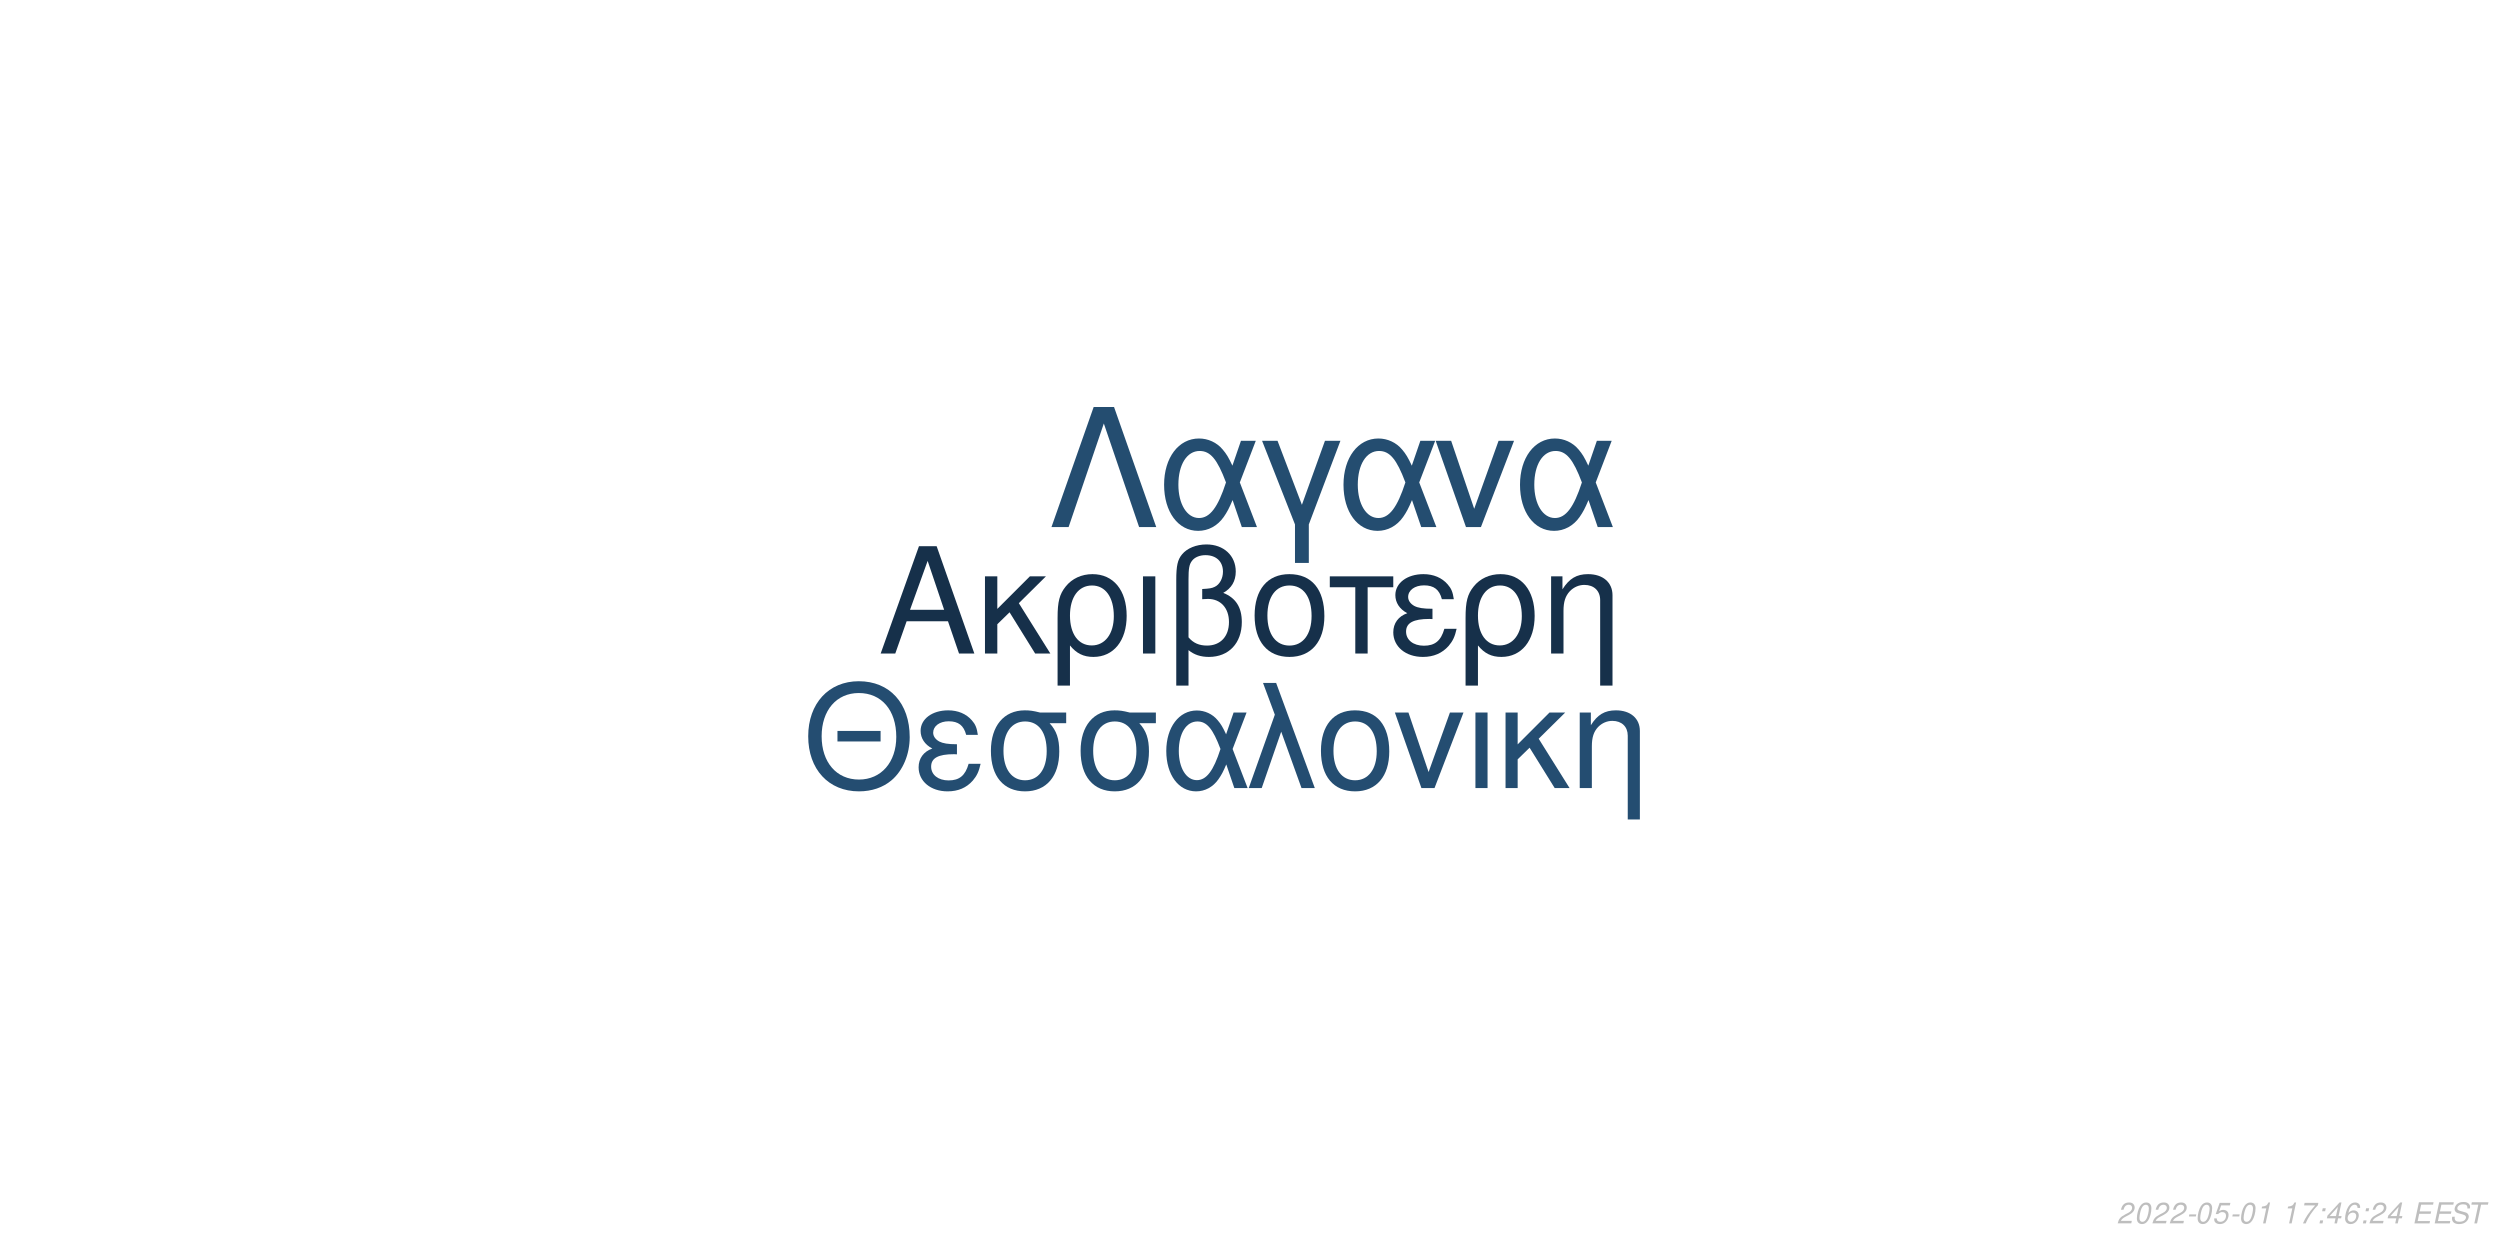
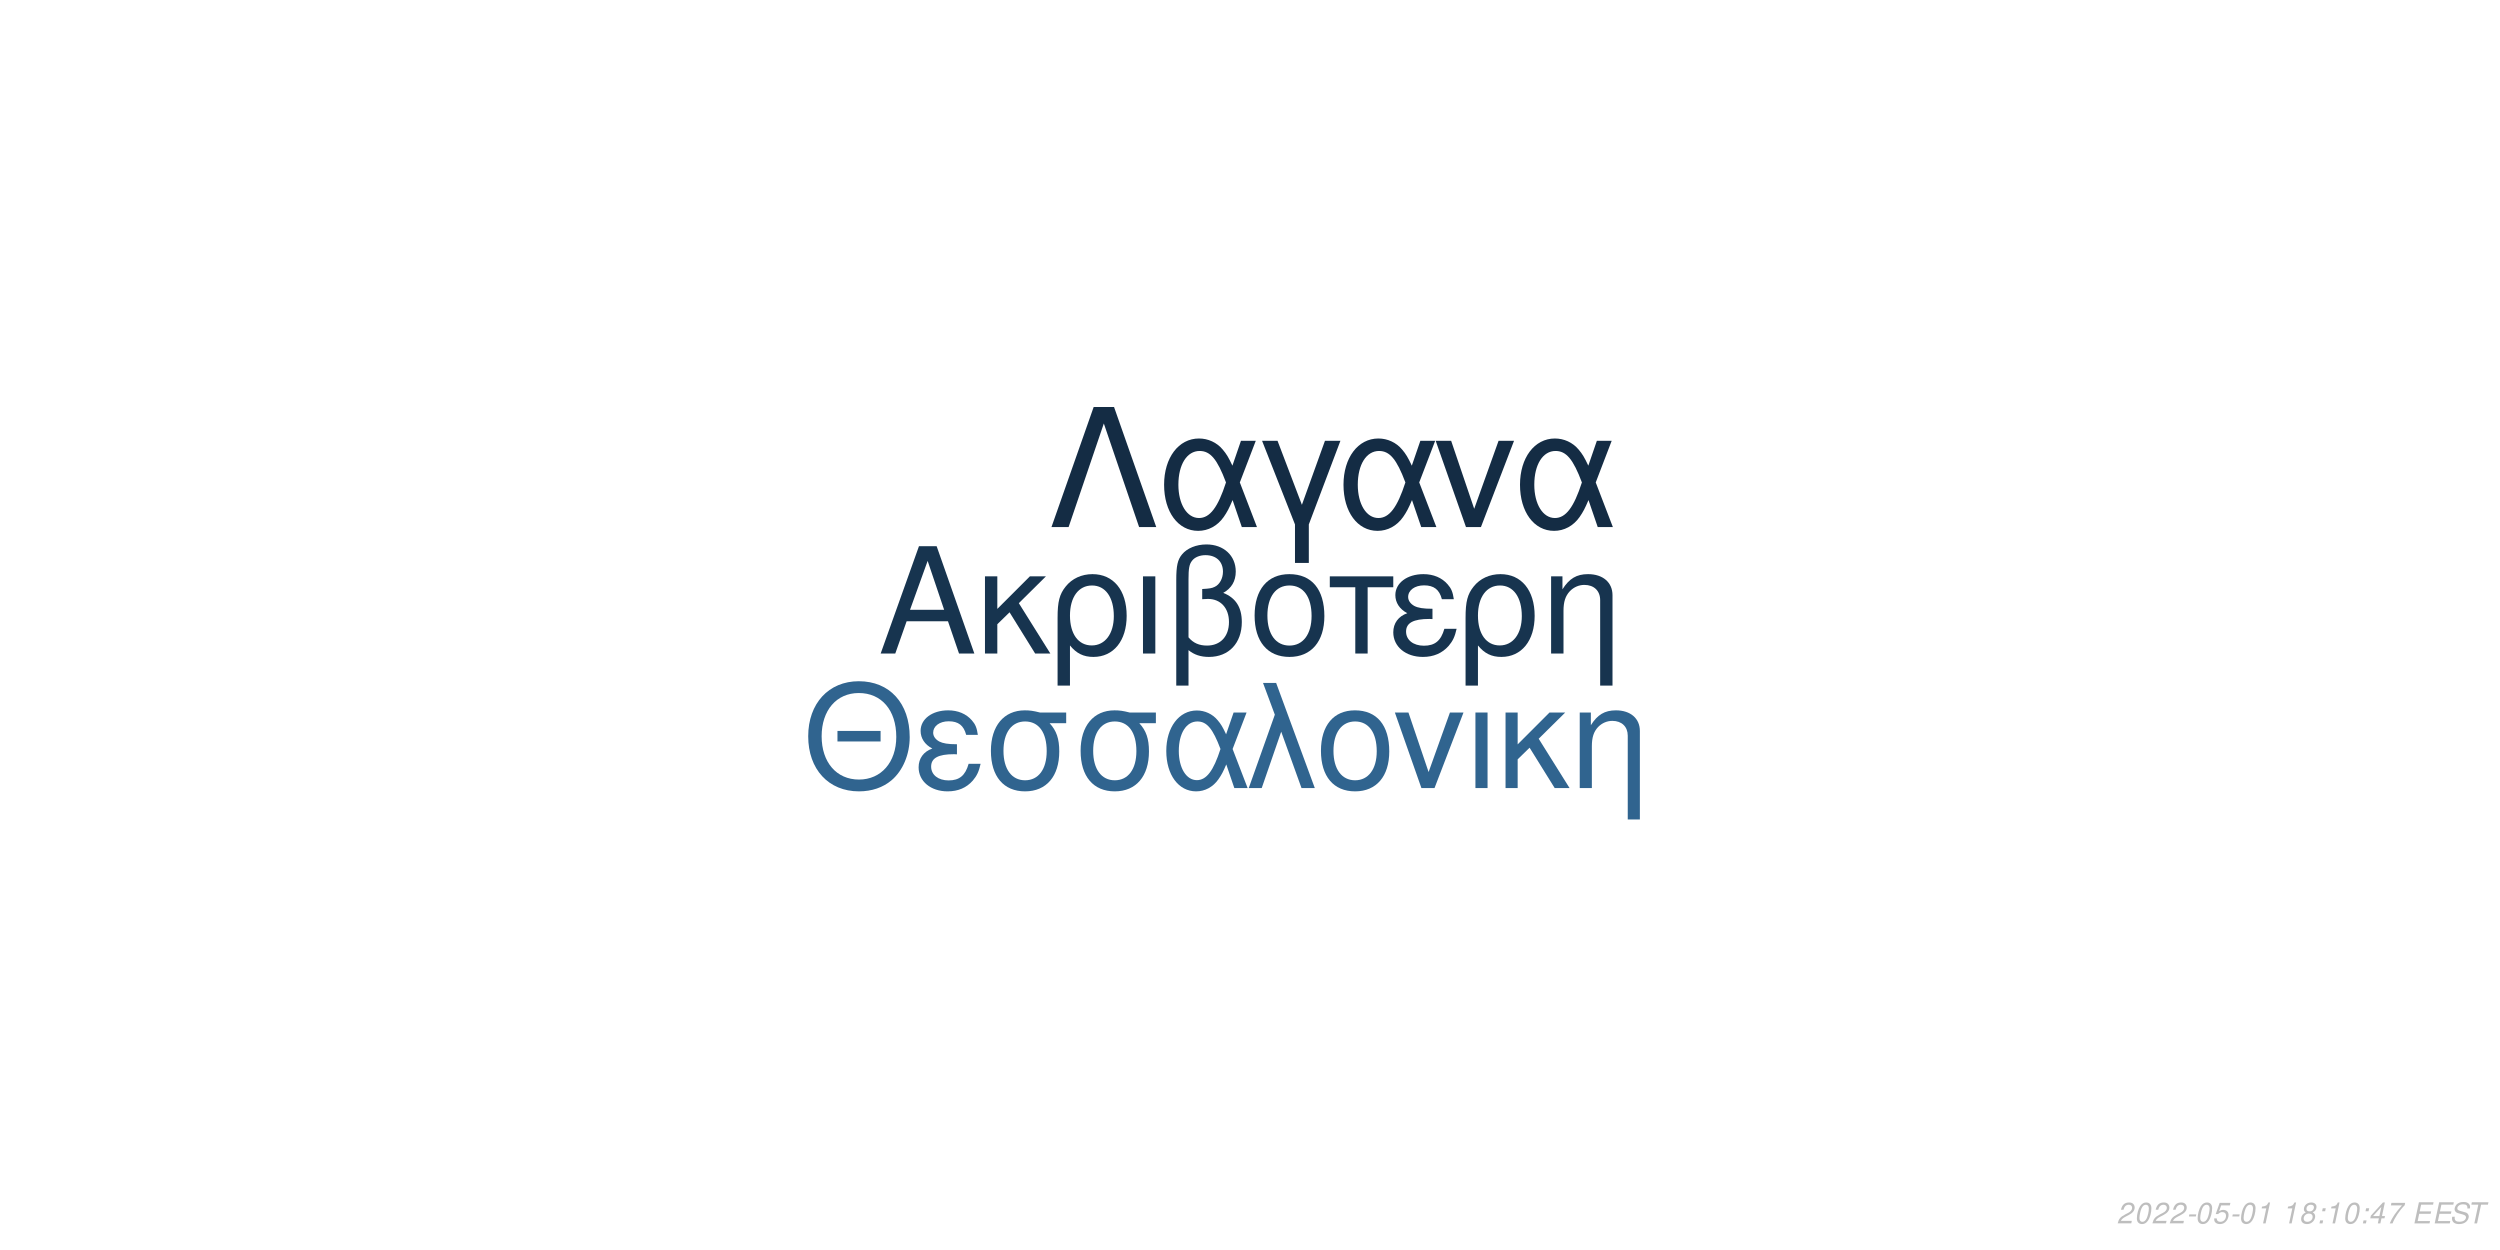
<svg xmlns="http://www.w3.org/2000/svg" xmlns:xlink="http://www.w3.org/1999/xlink" width="864pt" height="432pt" viewBox="0 0 864 432" version="1.1">
  <defs>
    <g>
      <symbol overflow="visible" id="glyph0-0">
        <path style="stroke:none;" d="" />
      </symbol>
      <symbol overflow="visible" id="glyph0-1">
        <path style="stroke:none;" d="M 24.125 -11.141 L 27.938 0 L 33.234 0 L 20.203 -37.094 L 14.094 -37.094 L 0.859 0 L 5.906 0 L 9.828 -11.141 Z M 22.797 -15.109 L 11 -15.109 L 17.094 -32.016 Z M 22.797 -15.109 " />
      </symbol>
      <symbol overflow="visible" id="glyph0-2">
        <path style="stroke:none;" d="M 7.172 -15.422 L 7.172 -26.672 L 2.906 -26.672 L 2.906 0 L 7.172 0 L 7.172 -10.125 L 11.406 -14.25 L 20.25 0 L 25.5 0 L 14.609 -17.406 L 23.969 -26.672 L 18.422 -26.672 Z M 7.172 -15.422 " />
      </symbol>
      <symbol overflow="visible" id="glyph0-3">
        <path style="stroke:none;" d="M 3 11.094 L 7.281 11.094 L 7.281 -2.797 C 9.516 -0.047 11.953 1.172 15.375 1.172 C 22.344 1.172 26.875 -4.422 26.875 -13.031 C 26.875 -21.891 22.297 -27.438 15.062 -27.438 C 11.297 -27.438 7.984 -25.906 5.797 -23.156 C 3.672 -20.516 3 -17.969 3 -12.359 Z M 14.906 -23.516 C 19.547 -23.516 22.438 -19.438 22.438 -12.922 C 22.438 -6.812 19.391 -2.797 14.812 -2.797 C 10.172 -2.797 7.281 -6.766 7.281 -13.125 C 7.281 -19.484 10.234 -23.516 14.906 -23.516 Z M 14.906 -23.516 " />
      </symbol>
      <symbol overflow="visible" id="glyph0-4">
        <path style="stroke:none;" d="M 3.516 0 L 7.781 0 L 7.781 -26.672 L 3.516 -26.672 Z M 3.516 0 " />
      </symbol>
      <symbol overflow="visible" id="glyph0-5">
        <path style="stroke:none;" d="M 4.016 11.094 L 8.25 11.094 L 8.25 -1.172 C 10.172 0.406 12.422 1.172 15.312 1.172 C 22.188 1.172 26.672 -3.609 26.672 -10.891 C 26.672 -15.984 24.578 -19.234 20.25 -20.969 C 23.109 -22.547 24.578 -25.031 24.578 -28.344 C 24.578 -33.844 20.406 -37.703 14.453 -37.703 C 10.938 -37.703 7.734 -36.391 6 -34.25 C 4.484 -32.422 4.016 -30.328 4.016 -25.391 Z M 8.25 -25.656 C 8.25 -29.359 8.5 -30.844 9.469 -32.062 C 10.375 -33.281 12.156 -34 14.094 -34 C 17.812 -34 20.156 -31.812 20.156 -28.297 C 20.156 -25.953 18.984 -23.812 17.297 -23.047 C 16.281 -22.547 15.469 -22.438 12.984 -22.297 L 12.984 -18.781 C 13.734 -18.828 14.344 -18.875 14.969 -18.875 C 19.344 -18.875 22.234 -15.719 22.234 -10.891 C 22.234 -5.906 19.281 -2.75 14.656 -2.75 C 11.953 -2.75 9.922 -3.609 8.25 -5.594 Z M 8.25 -25.656 " />
      </symbol>
      <symbol overflow="visible" id="glyph0-6">
        <path style="stroke:none;" d="M 14.094 -27.438 C 6.562 -27.438 2.094 -22.094 2.094 -13.125 C 2.094 -4.125 6.562 1.172 14.141 1.172 C 21.672 1.172 26.203 -4.172 26.203 -12.922 C 26.203 -22.188 21.828 -27.438 14.094 -27.438 Z M 14.141 -23.516 C 18.938 -23.516 21.781 -19.594 21.781 -12.984 C 21.781 -6.672 18.828 -2.75 14.141 -2.75 C 9.422 -2.75 6.516 -6.672 6.516 -13.125 C 6.516 -19.594 9.422 -23.516 14.141 -23.516 Z M 14.141 -23.516 " />
      </symbol>
      <symbol overflow="visible" id="glyph0-7">
        <path style="stroke:none;" d="M 7.891 0 L 12.156 0 L 12.156 -22.906 L 21.016 -22.906 L 21.016 -26.672 L -0.922 -26.672 L -0.922 -22.906 L 7.891 -22.906 Z M 7.891 0 " />
      </symbol>
      <symbol overflow="visible" id="glyph0-8">
        <path style="stroke:none;" d="M 14.562 -15.469 C 11.344 -15.469 9.562 -15.781 8.297 -16.438 C 6.922 -17.203 6.156 -18.328 6.156 -19.547 C 6.156 -21.891 8.453 -23.562 11.656 -23.562 C 15.062 -23.562 16.953 -22.094 17.812 -18.781 L 21.938 -18.781 C 21.578 -21.266 21.062 -22.5 19.797 -23.922 C 17.812 -26.203 14.906 -27.438 11.453 -27.438 C 5.797 -27.438 1.734 -24.375 1.734 -20.203 C 1.734 -17.609 3.156 -15.375 5.859 -13.938 C 2.797 -12.875 1.016 -10.484 1.016 -7.328 C 1.016 -2.391 5.297 1.172 11.25 1.172 C 14.969 1.172 17.906 -0.109 20.156 -2.641 C 21.578 -4.328 22.297 -5.797 22.906 -8.547 L 18.672 -8.547 C 17.5 -4.422 15.422 -2.703 11.609 -2.703 C 7.938 -2.703 5.438 -4.688 5.438 -7.578 C 5.438 -10.578 7.938 -11.953 13.484 -11.953 C 13.641 -11.953 14.094 -11.953 14.562 -11.906 Z M 14.562 -15.469 " />
      </symbol>
      <symbol overflow="visible" id="glyph0-9">
        <path style="stroke:none;" d="M 3.562 -26.672 L 3.562 0 L 7.844 0 L 7.844 -14.703 C 7.844 -17.906 8.5 -19.891 10.031 -21.531 C 11.406 -22.953 13.188 -23.719 15.062 -23.719 C 18.375 -23.719 20.516 -21.672 20.516 -18.469 L 20.516 11.094 L 24.781 11.094 L 24.781 -20.156 C 24.781 -24.578 21.469 -27.438 16.328 -27.438 C 12.359 -27.438 9.828 -25.906 7.484 -22.188 L 7.484 -26.672 Z M 3.562 -26.672 " />
      </symbol>
      <symbol overflow="visible" id="glyph1-0">
        <path style="stroke:none;" d="" />
      </symbol>
      <symbol overflow="visible" id="glyph1-1">
        <path style="stroke:none;" d="M 26.859 -19.734 L 11.953 -19.734 L 11.953 -16.094 L 26.859 -16.094 Z M 19.328 -36.922 C 8.922 -36.922 1.844 -29.25 1.844 -17.891 C 1.844 -6.484 8.875 1.141 19.391 1.141 C 23.812 1.141 27.703 -0.203 30.641 -2.688 C 34.578 -6.031 36.922 -11.656 36.922 -17.594 C 36.922 -29.297 30 -36.922 19.328 -36.922 Z M 19.328 -32.844 C 27.203 -32.844 32.281 -26.906 32.281 -17.688 C 32.281 -8.922 27.062 -2.938 19.391 -2.938 C 11.609 -2.938 6.484 -8.922 6.484 -17.891 C 6.484 -26.859 11.609 -32.844 19.328 -32.844 Z M 19.328 -32.844 " />
      </symbol>
      <symbol overflow="visible" id="glyph1-2">
        <path style="stroke:none;" d="M 14.25 -15.141 C 11.109 -15.141 9.375 -15.453 8.125 -16.094 C 6.781 -16.844 6.031 -17.938 6.031 -19.141 C 6.031 -21.422 8.266 -23.078 11.406 -23.078 C 14.75 -23.078 16.594 -21.625 17.438 -18.391 L 21.469 -18.391 C 21.125 -20.828 20.625 -22.031 19.391 -23.422 C 17.438 -25.656 14.594 -26.859 11.219 -26.859 C 5.688 -26.859 1.688 -23.875 1.688 -19.781 C 1.688 -17.234 3.094 -15.047 5.734 -13.656 C 2.734 -12.609 1 -10.266 1 -7.172 C 1 -2.344 5.188 1.141 11.016 1.141 C 14.656 1.141 17.547 -0.094 19.734 -2.594 C 21.125 -4.234 21.828 -5.688 22.422 -8.375 L 18.281 -8.375 C 17.141 -4.328 15.094 -2.641 11.359 -2.641 C 7.766 -2.641 5.328 -4.578 5.328 -7.422 C 5.328 -10.359 7.766 -11.703 13.203 -11.703 C 13.359 -11.703 13.797 -11.703 14.25 -11.656 Z M 14.25 -15.141 " />
      </symbol>
      <symbol overflow="visible" id="glyph1-3">
        <path style="stroke:none;" d="M 29 -26.109 L 19.938 -26.109 C 17.594 -26.703 16.438 -26.859 14.703 -26.859 C 7.469 -26.859 2.984 -21.469 2.984 -12.859 C 2.984 -4.031 7.375 1.141 14.797 1.141 C 22.172 1.141 26.609 -4.078 26.609 -12.656 C 26.609 -17.047 25.656 -19.828 23.266 -22.422 L 29 -22.422 Z M 14.797 -23.016 C 19.531 -23.016 22.266 -19.234 22.266 -12.75 C 22.266 -6.531 19.438 -2.688 14.797 -2.688 C 10.172 -2.688 7.328 -6.531 7.328 -12.859 C 7.328 -19.188 10.172 -23.016 14.797 -23.016 Z M 14.797 -23.016 " />
      </symbol>
      <symbol overflow="visible" id="glyph1-4">
        <path style="stroke:none;" d="M 29.344 -26.109 L 24.859 -26.109 L 22.266 -18.578 C 21.125 -21.031 20.484 -22.125 19.328 -23.469 C 17.547 -25.609 14.906 -26.812 12.156 -26.812 C 5.984 -26.812 1.594 -20.984 1.594 -12.812 C 1.594 -4.578 5.828 1.141 11.906 1.141 C 14.953 1.141 17.734 -0.344 19.625 -3.047 C 20.672 -4.531 21.281 -5.688 22.328 -8.172 L 25.109 0 L 29.703 0 L 24.516 -13.5 Z M 20.328 -13.5 C 17.891 -5.922 15.453 -2.734 12.156 -2.734 C 8.516 -2.734 5.922 -6.922 5.922 -12.812 C 5.922 -18.938 8.516 -23.016 12.359 -23.016 C 15.594 -23.016 17.688 -20.531 20.328 -13.5 Z M 20.328 -13.5 " />
      </symbol>
      <symbol overflow="visible" id="glyph1-5">
        <path style="stroke:none;" d="M 1.094 0 L 5.578 0 L 12.312 -19.484 L 19.328 0 L 23.922 0 L 10.562 -36.328 L 6.031 -36.328 L 10.109 -25.359 Z M 1.094 0 " />
      </symbol>
      <symbol overflow="visible" id="glyph1-6">
        <path style="stroke:none;" d="M 13.797 -26.859 C 6.422 -26.859 2.047 -21.625 2.047 -12.859 C 2.047 -4.031 6.422 1.141 13.859 1.141 C 21.234 1.141 25.656 -4.078 25.656 -12.656 C 25.656 -21.719 21.375 -26.859 13.797 -26.859 Z M 13.859 -23.016 C 18.531 -23.016 21.328 -19.188 21.328 -12.703 C 21.328 -6.531 18.438 -2.688 13.859 -2.688 C 9.219 -2.688 6.375 -6.531 6.375 -12.859 C 6.375 -19.188 9.219 -23.016 13.859 -23.016 Z M 13.859 -23.016 " />
      </symbol>
      <symbol overflow="visible" id="glyph1-7">
        <path style="stroke:none;" d="M 14.297 0 L 24.312 -26.109 L 19.625 -26.109 L 12.25 -5.531 L 5.281 -26.109 L 0.594 -26.109 L 9.766 0 Z M 14.297 0 " />
      </symbol>
      <symbol overflow="visible" id="glyph1-8">
        <path style="stroke:none;" d="M 3.438 0 L 7.625 0 L 7.625 -26.109 L 3.438 -26.109 Z M 3.438 0 " />
      </symbol>
      <symbol overflow="visible" id="glyph1-9">
        <path style="stroke:none;" d="M 7.031 -15.094 L 7.031 -26.109 L 2.844 -26.109 L 2.844 0 L 7.031 0 L 7.031 -9.922 L 11.156 -13.953 L 19.828 0 L 24.969 0 L 14.297 -17.047 L 23.469 -26.109 L 18.031 -26.109 Z M 7.031 -15.094 " />
      </symbol>
      <symbol overflow="visible" id="glyph1-10">
        <path style="stroke:none;" d="M 3.484 -26.109 L 3.484 0 L 7.672 0 L 7.672 -14.406 C 7.672 -17.547 8.328 -19.484 9.812 -21.078 C 11.156 -22.469 12.906 -23.219 14.75 -23.219 C 17.984 -23.219 20.078 -21.234 20.078 -18.094 L 20.078 10.859 L 24.266 10.859 L 24.266 -19.734 C 24.266 -24.062 21.031 -26.859 16 -26.859 C 12.109 -26.859 9.609 -25.359 7.328 -21.719 L 7.328 -26.109 Z M 3.484 -26.109 " />
      </symbol>
      <symbol overflow="visible" id="glyph2-0">
        <path style="stroke:none;" d="" />
      </symbol>
      <symbol overflow="visible" id="glyph2-1">
        <path style="stroke:none;" d="M 22.531 -41.484 L 15.484 -41.484 L 0.906 0 L 6.828 0 L 19 -35.797 L 31.188 0 L 37.109 0 Z M 22.531 -41.484 " />
      </symbol>
      <symbol overflow="visible" id="glyph2-2">
        <path style="stroke:none;" d="M 33.516 -29.812 L 28.391 -29.812 L 25.438 -21.219 C 24.125 -24.016 23.391 -25.266 22.078 -26.797 C 20.031 -29.25 17.016 -30.609 13.891 -30.609 C 6.828 -30.609 1.828 -23.953 1.828 -14.625 C 1.828 -5.234 6.656 1.312 13.594 1.312 C 17.078 1.312 20.266 -0.391 22.422 -3.469 C 23.609 -5.172 24.297 -6.484 25.5 -9.328 L 28.688 0 L 33.922 0 L 28 -15.422 Z M 23.219 -15.422 C 20.422 -6.766 17.641 -3.125 13.891 -3.125 C 9.734 -3.125 6.766 -7.906 6.766 -14.625 C 6.766 -21.625 9.734 -26.297 14.109 -26.297 C 17.812 -26.297 20.203 -23.453 23.219 -15.422 Z M 23.219 -15.422 " />
      </symbol>
      <symbol overflow="visible" id="glyph2-3">
        <path style="stroke:none;" d="M 12.062 12.406 L 16.844 12.406 L 16.844 -0.906 L 27.766 -29.812 L 22.422 -29.812 L 14.453 -7.688 L 6.031 -29.812 L 0.688 -29.812 L 12.062 -0.906 Z M 12.062 12.406 " />
      </symbol>
      <symbol overflow="visible" id="glyph2-4">
        <path style="stroke:none;" d="M 16.328 0 L 27.766 -29.812 L 22.422 -29.812 L 14 -6.312 L 6.031 -29.812 L 0.688 -29.812 L 11.156 0 Z M 16.328 0 " />
      </symbol>
      <symbol overflow="visible" id="glyph3-0">
        <path style="stroke:none;" d="" />
      </symbol>
      <symbol overflow="visible" id="glyph3-1">
        <path style="stroke:none;" d="M 5.234 -0.875 L 1.469 -0.875 C 1.641 -1.375 2.203 -1.891 3.109 -2.344 L 4.234 -2.938 C 5.562 -3.625 6.219 -4.469 6.219 -5.484 C 6.219 -5.938 6.062 -6.359 5.797 -6.656 C 5.469 -7.047 4.984 -7.234 4.312 -7.234 C 2.766 -7.234 1.891 -6.453 1.484 -4.734 L 2.375 -4.734 C 2.484 -5.188 2.609 -5.484 2.797 -5.75 C 3.094 -6.203 3.609 -6.453 4.188 -6.453 C 4.891 -6.453 5.344 -6.031 5.344 -5.375 C 5.344 -4.703 4.859 -4.094 4.016 -3.656 L 2.984 -3.125 C 1.234 -2.188 0.797 -1.656 0.344 -0.016 L 5.047 -0.016 Z M 5.234 -0.875 " />
      </symbol>
      <symbol overflow="visible" id="glyph3-2">
        <path style="stroke:none;" d="M 4.203 -7.234 C 3.375 -7.234 2.688 -6.812 2.125 -5.984 C 1.484 -5.047 0.984 -3.188 0.984 -1.734 C 0.984 -1.109 1.172 -0.562 1.484 -0.266 C 1.797 0.047 2.281 0.234 2.766 0.234 C 3.625 0.234 4.281 -0.156 4.859 -1.016 C 5.516 -1.953 6 -3.797 6 -5.266 C 6 -6.5 5.328 -7.234 4.203 -7.234 Z M 4.094 -6.453 C 4.734 -6.453 5.125 -5.984 5.125 -5.156 C 5.125 -4.203 4.781 -2.625 4.406 -1.812 C 3.984 -0.938 3.516 -0.547 2.875 -0.547 C 2.25 -0.547 1.875 -1.031 1.875 -1.828 C 1.875 -2.797 2.203 -4.344 2.594 -5.203 C 2.984 -6.047 3.453 -6.453 4.094 -6.453 Z M 4.094 -6.453 " />
      </symbol>
      <symbol overflow="visible" id="glyph3-3">
        <path style="stroke:none;" d="M 3.516 -3.125 L 1.125 -3.125 L 0.969 -2.406 L 3.359 -2.406 Z M 3.516 -3.125 " />
      </symbol>
      <symbol overflow="visible" id="glyph3-4">
        <path style="stroke:none;" d="M 6.297 -7.094 L 2.594 -7.094 L 1.234 -3.234 L 2.047 -3.234 C 2.656 -3.766 2.938 -3.906 3.531 -3.906 C 4.328 -3.906 4.797 -3.453 4.797 -2.688 C 4.797 -1.438 3.969 -0.547 2.828 -0.547 C 2.031 -0.547 1.609 -0.938 1.578 -1.734 L 0.703 -1.734 L 0.703 -1.516 C 0.703 -0.938 0.844 -0.547 1.188 -0.266 C 1.562 0.062 2.078 0.234 2.703 0.234 C 3.656 0.234 4.391 -0.156 4.984 -0.922 C 5.422 -1.5 5.672 -2.234 5.672 -2.953 C 5.672 -4 4.938 -4.672 3.812 -4.672 C 3.328 -4.672 2.906 -4.547 2.406 -4.234 L 3.109 -6.219 L 6.109 -6.219 Z M 6.297 -7.094 " />
      </symbol>
      <symbol overflow="visible" id="glyph3-5">
        <path style="stroke:none;" d="M 3.703 -5.188 L 2.594 0 L 3.469 0 L 5.016 -7.234 L 4.438 -7.234 C 3.906 -6.156 3.688 -6.016 2.234 -5.812 L 2.109 -5.188 Z M 3.703 -5.188 " />
      </symbol>
      <symbol overflow="visible" id="glyph3-6">
        <path style="stroke:none;" d="" />
      </symbol>
      <symbol overflow="visible" id="glyph3-7">
-         <path style="stroke:none;" d="M 6.703 -7.094 L 1.953 -7.094 L 1.766 -6.219 L 5.594 -6.219 C 3.344 -3.688 2.266 -2.109 1.375 0 L 2.344 0 C 3.031 -1.906 4.828 -4.594 6.547 -6.281 Z M 6.703 -7.094 " />
+         <path style="stroke:none;" d="M 4.766 -3.797 C 5.078 -3.969 5.234 -4.078 5.438 -4.234 C 5.812 -4.594 6.062 -5.172 6.062 -5.734 C 6.062 -6.625 5.344 -7.234 4.266 -7.234 C 2.812 -7.234 1.703 -6.219 1.703 -4.875 C 1.703 -4.406 1.875 -4.125 2.359 -3.812 C 1.297 -3.312 0.75 -2.516 0.75 -1.469 C 0.75 -0.438 1.547 0.234 2.812 0.234 C 3.656 0.234 4.359 -0.094 4.938 -0.734 C 5.359 -1.234 5.609 -1.859 5.609 -2.438 C 5.609 -3.047 5.312 -3.516 4.766 -3.797 Z M 4.109 -6.453 C 4.797 -6.453 5.188 -6.125 5.188 -5.578 C 5.188 -5.266 5.062 -4.922 4.859 -4.672 C 4.562 -4.312 4.188 -4.156 3.656 -4.156 C 2.984 -4.156 2.594 -4.453 2.594 -4.984 C 2.594 -5.859 3.203 -6.453 4.109 -6.453 Z M 3.453 -3.406 C 4.234 -3.406 4.734 -2.984 4.734 -2.312 C 4.734 -1.312 3.922 -0.547 2.875 -0.547 C 2.125 -0.547 1.625 -0.969 1.625 -1.625 C 1.625 -2.609 2.438 -3.406 3.453 -3.406 Z M 3.453 -3.406 " />
      </symbol>
      <symbol overflow="visible" id="glyph3-8">
        <path style="stroke:none;" d="M 2.359 -1.031 L 1.312 -1.031 L 1.094 0 L 2.141 0 Z M 3.266 -5.234 L 2.219 -5.234 L 2 -4.203 L 3.047 -4.203 Z M 3.266 -5.234 " />
      </symbol>
      <symbol overflow="visible" id="glyph3-9">
        <path style="stroke:none;" d="M 3.625 -1.75 L 3.266 0 L 4.141 0 L 4.516 -1.75 L 5.562 -1.75 L 5.734 -2.531 L 4.688 -2.531 L 5.688 -7.234 L 5.016 -7.234 L 0.844 -2.672 L 0.641 -1.75 Z M 3.797 -2.531 L 1.594 -2.531 L 4.469 -5.703 Z M 3.797 -2.531 " />
      </symbol>
      <symbol overflow="visible" id="glyph3-10">
-         <path style="stroke:none;" d="M 6.125 -5.344 L 6.141 -5.625 C 6.141 -6.609 5.453 -7.234 4.391 -7.234 C 3.438 -7.234 2.641 -6.719 2.016 -5.703 C 1.422 -4.781 0.938 -2.953 0.938 -1.688 C 0.938 -0.516 1.688 0.234 2.859 0.234 C 3.703 0.234 4.438 -0.156 5 -0.875 C 5.406 -1.422 5.672 -2.156 5.672 -2.766 C 5.672 -3.812 4.969 -4.5 3.906 -4.5 C 3.234 -4.5 2.672 -4.234 2.094 -3.625 C 2.406 -5.375 3.234 -6.453 4.25 -6.453 C 4.703 -6.453 5.062 -6.234 5.172 -5.844 C 5.203 -5.719 5.234 -5.578 5.25 -5.344 Z M 3.656 -3.734 C 4.344 -3.734 4.797 -3.281 4.797 -2.625 C 4.797 -1.469 3.984 -0.547 2.984 -0.547 C 2.297 -0.547 1.812 -1.047 1.812 -1.766 C 1.812 -2.859 2.625 -3.734 3.656 -3.734 Z M 3.656 -3.734 " />
+         <path style="stroke:none;" d="M 6.703 -7.094 L 1.953 -7.094 L 1.766 -6.219 L 5.594 -6.219 C 3.344 -3.688 2.266 -2.109 1.375 0 L 2.344 0 C 3.031 -1.906 4.828 -4.594 6.547 -6.281 Z M 6.703 -7.094 " />
      </symbol>
      <symbol overflow="visible" id="glyph3-11">
        <path style="stroke:none;" d="M 2.547 -3.312 L 6.5 -3.312 L 6.688 -4.141 L 2.719 -4.141 L 3.219 -6.469 L 7.344 -6.469 L 7.516 -7.297 L 2.453 -7.297 L 0.906 0 L 6.125 0 L 6.297 -0.812 L 2.016 -0.812 Z M 2.547 -3.312 " />
      </symbol>
      <symbol overflow="visible" id="glyph3-12">
        <path style="stroke:none;" d="M 7.062 -5.156 C 7.125 -5.438 7.141 -5.562 7.141 -5.703 C 7.141 -6.156 6.938 -6.594 6.594 -6.891 C 6.188 -7.25 5.656 -7.406 4.875 -7.406 C 3.844 -7.406 3.047 -7.125 2.5 -6.562 C 2.094 -6.141 1.781 -5.438 1.781 -4.922 C 1.781 -4.297 2.219 -3.766 2.891 -3.562 L 4.594 -3.094 C 5.406 -2.859 5.734 -2.578 5.734 -2.094 C 5.734 -1.781 5.547 -1.406 5.266 -1.141 C 4.844 -0.766 4.266 -0.578 3.453 -0.578 C 2.328 -0.578 1.812 -0.984 1.812 -1.906 C 1.812 -2.047 1.812 -2.125 1.844 -2.312 L 0.984 -2.312 C 0.906 -2.062 0.891 -1.906 0.891 -1.688 C 0.891 -0.484 1.797 0.234 3.297 0.234 C 4.359 0.234 5.234 -0.062 5.812 -0.609 C 6.344 -1.078 6.688 -1.797 6.688 -2.375 C 6.688 -2.641 6.609 -2.906 6.453 -3.156 C 6.234 -3.5 5.938 -3.703 5.469 -3.828 L 3.75 -4.312 C 2.984 -4.547 2.734 -4.734 2.734 -5.188 C 2.734 -5.547 2.875 -5.844 3.188 -6.109 C 3.547 -6.438 4.031 -6.594 4.703 -6.594 C 5.266 -6.594 5.688 -6.484 5.906 -6.297 C 6.094 -6.125 6.219 -5.797 6.219 -5.516 C 6.219 -5.422 6.203 -5.344 6.188 -5.156 Z M 7.062 -5.156 " />
      </symbol>
      <symbol overflow="visible" id="glyph3-13">
        <path style="stroke:none;" d="M 4.938 -6.469 L 7.312 -6.469 L 7.484 -7.297 L 1.75 -7.297 L 1.578 -6.469 L 3.984 -6.469 L 2.609 0 L 3.547 0 Z M 4.938 -6.469 " />
      </symbol>
    </g>
  </defs>
  <g id="surface1">
    <rect x="0" y="0" width="864" height="432" style="fill:rgb(100%,100%,100%);fill-opacity:1;stroke:none;" />
-     <g style="fill:rgb(8.627%,18.824%,29.02%);fill-opacity:1;">
+     <g style="fill:rgb(9.02%,20.392%,30.98%);fill-opacity:1;">
      <use xlink:href="#glyph0-1" x="303.5" y="225.861" />
      <use xlink:href="#glyph0-2" x="337.5" y="225.861" />
      <use xlink:href="#glyph0-3" x="362.5" y="225.861" />
      <use xlink:href="#glyph0-4" x="391.5" y="225.861" />
      <use xlink:href="#glyph0-5" x="402.5" y="225.861" />
      <use xlink:href="#glyph0-6" x="431.5" y="225.861" />
      <use xlink:href="#glyph0-7" x="460.5" y="225.861" />
      <use xlink:href="#glyph0-8" x="480.5" y="225.861" />
      <use xlink:href="#glyph0-3" x="503.5" y="225.861" />
      <use xlink:href="#glyph0-9" x="532.5" y="225.861" />
    </g>
-     <g style="fill:rgb(14.118%,30.196%,44.314%);fill-opacity:1;">
+     <g style="fill:rgb(18.824%,39.216%,56.078%);fill-opacity:1;">
      <use xlink:href="#glyph1-1" x="277.473" y="272.354" />
      <use xlink:href="#glyph1-2" x="316.473" y="272.354" />
      <use xlink:href="#glyph1-3" x="339.473" y="272.354" />
      <use xlink:href="#glyph1-3" x="370.473" y="272.354" />
      <use xlink:href="#glyph1-4" x="401.473" y="272.354" />
      <use xlink:href="#glyph1-5" x="430.473" y="272.354" />
      <use xlink:href="#glyph1-6" x="454.473" y="272.354" />
      <use xlink:href="#glyph1-7" x="481.473" y="272.354" />
      <use xlink:href="#glyph1-8" x="506.473" y="272.354" />
      <use xlink:href="#glyph1-9" x="517.473" y="272.354" />
      <use xlink:href="#glyph1-10" x="542.473" y="272.354" />
    </g>
-     <g style="fill:rgb(14.118%,30.196%,43.922%);fill-opacity:1;">
+     <g style="fill:rgb(7.843%,17.255%,26.667%);fill-opacity:1;">
      <use xlink:href="#glyph2-1" x="362.484" y="182.152" />
      <use xlink:href="#glyph2-2" x="400.484" y="182.152" />
      <use xlink:href="#glyph2-3" x="435.484" y="182.152" />
      <use xlink:href="#glyph2-2" x="462.484" y="182.152" />
      <use xlink:href="#glyph2-4" x="495.484" y="182.152" />
      <use xlink:href="#glyph2-2" x="523.484" y="182.152" />
    </g>
    <g style="fill:rgb(74.51%,74.51%,74.51%);fill-opacity:1;">
      <use xlink:href="#glyph3-1" x="731.52" y="422.81" />
      <use xlink:href="#glyph3-2" x="737.52" y="422.81" />
      <use xlink:href="#glyph3-1" x="743.52" y="422.81" />
      <use xlink:href="#glyph3-1" x="749.52" y="422.81" />
      <use xlink:href="#glyph3-3" x="755.52" y="422.81" />
      <use xlink:href="#glyph3-2" x="758.52" y="422.81" />
      <use xlink:href="#glyph3-4" x="764.52" y="422.81" />
      <use xlink:href="#glyph3-3" x="770.52" y="422.81" />
      <use xlink:href="#glyph3-2" x="773.52" y="422.81" />
      <use xlink:href="#glyph3-5" x="779.52" y="422.81" />
      <use xlink:href="#glyph3-6" x="785.52" y="422.81" />
      <use xlink:href="#glyph3-5" x="788.52" y="422.81" />
      <use xlink:href="#glyph3-7" x="794.52" y="422.81" />
      <use xlink:href="#glyph3-8" x="800.52" y="422.81" />
-       <use xlink:href="#glyph3-9" x="803.52" y="422.81" />
-       <use xlink:href="#glyph3-10" x="809.52" y="422.81" />
+       <use xlink:href="#glyph3-5" x="803.52" y="422.81" />
+       <use xlink:href="#glyph3-2" x="809.52" y="422.81" />
      <use xlink:href="#glyph3-8" x="815.52" y="422.81" />
-       <use xlink:href="#glyph3-1" x="818.52" y="422.81" />
-       <use xlink:href="#glyph3-9" x="824.52" y="422.81" />
+       <use xlink:href="#glyph3-9" x="818.52" y="422.81" />
+       <use xlink:href="#glyph3-10" x="824.52" y="422.81" />
      <use xlink:href="#glyph3-6" x="830.52" y="422.81" />
      <use xlink:href="#glyph3-11" x="833.52" y="422.81" />
      <use xlink:href="#glyph3-11" x="840.52" y="422.81" />
      <use xlink:href="#glyph3-12" x="846.52" y="422.81" />
      <use xlink:href="#glyph3-13" x="852.52" y="422.81" />
    </g>
  </g>
</svg>
